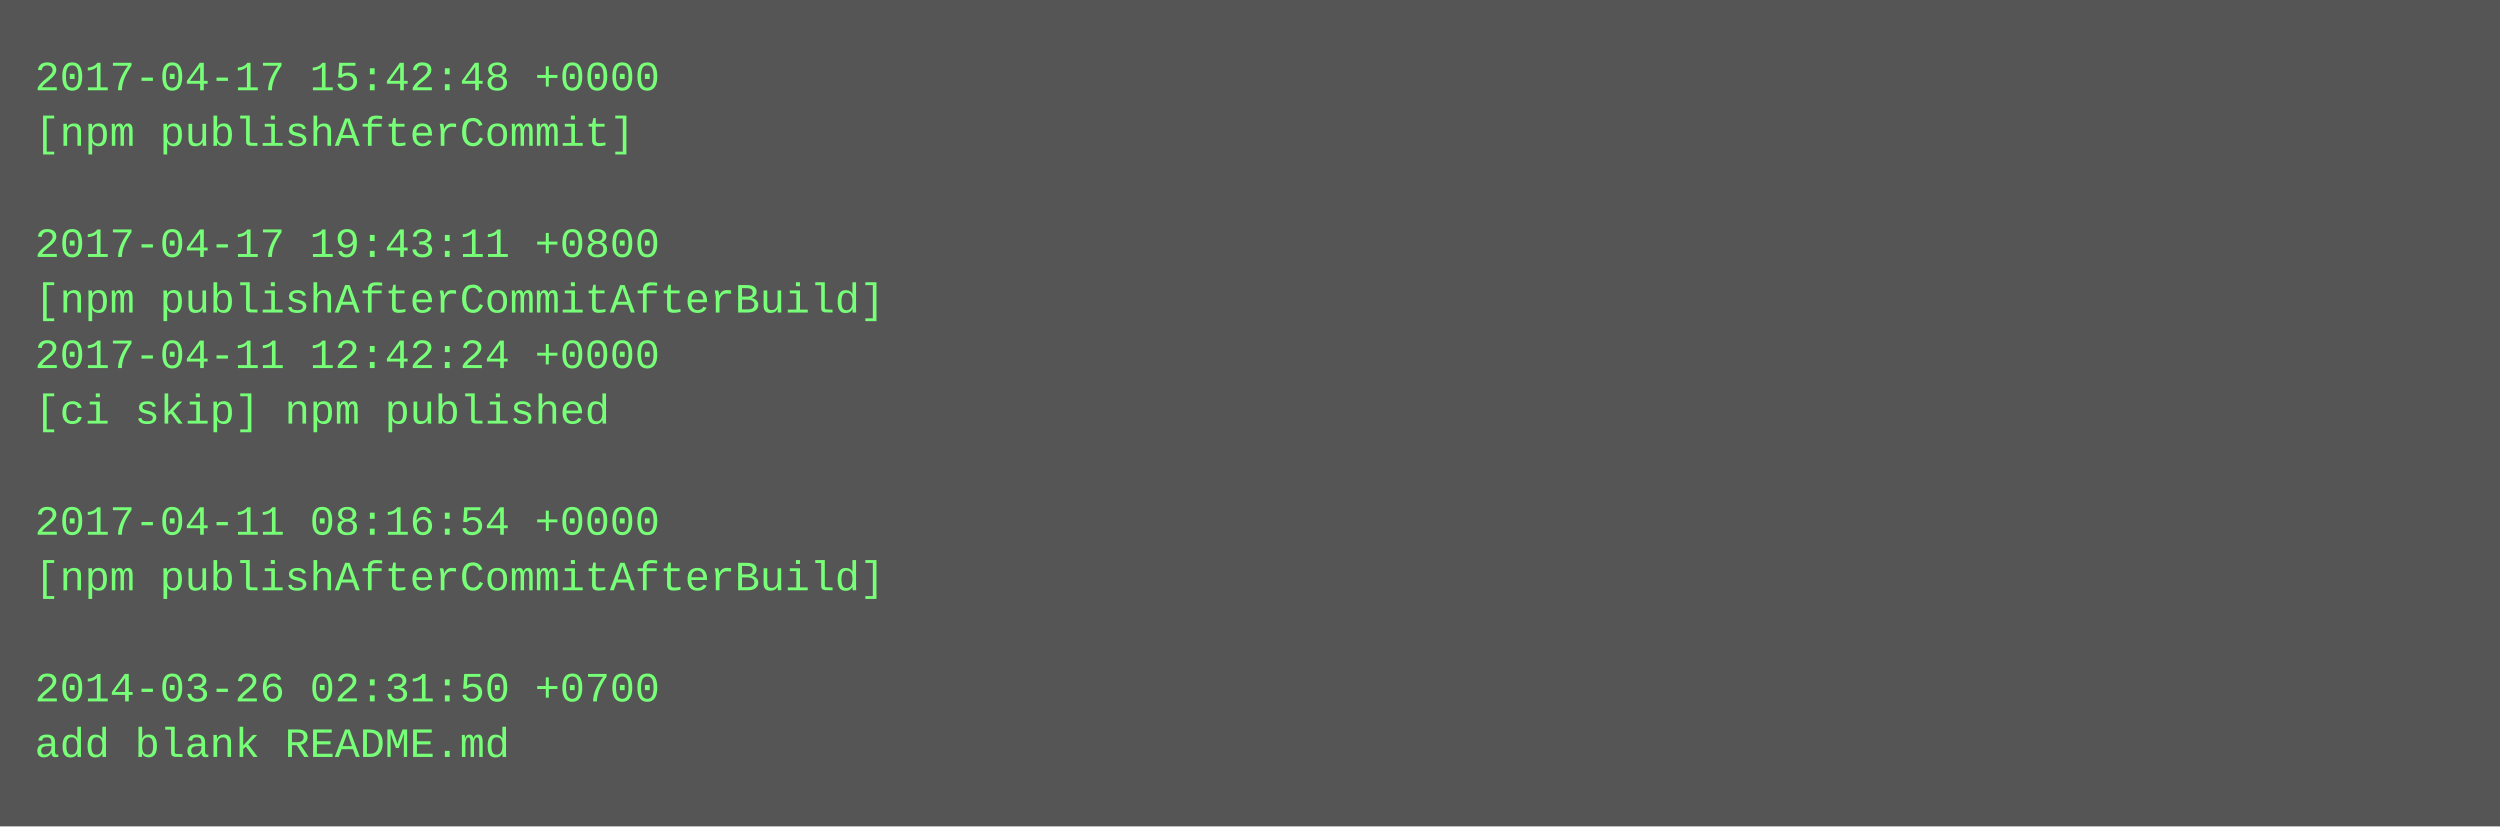
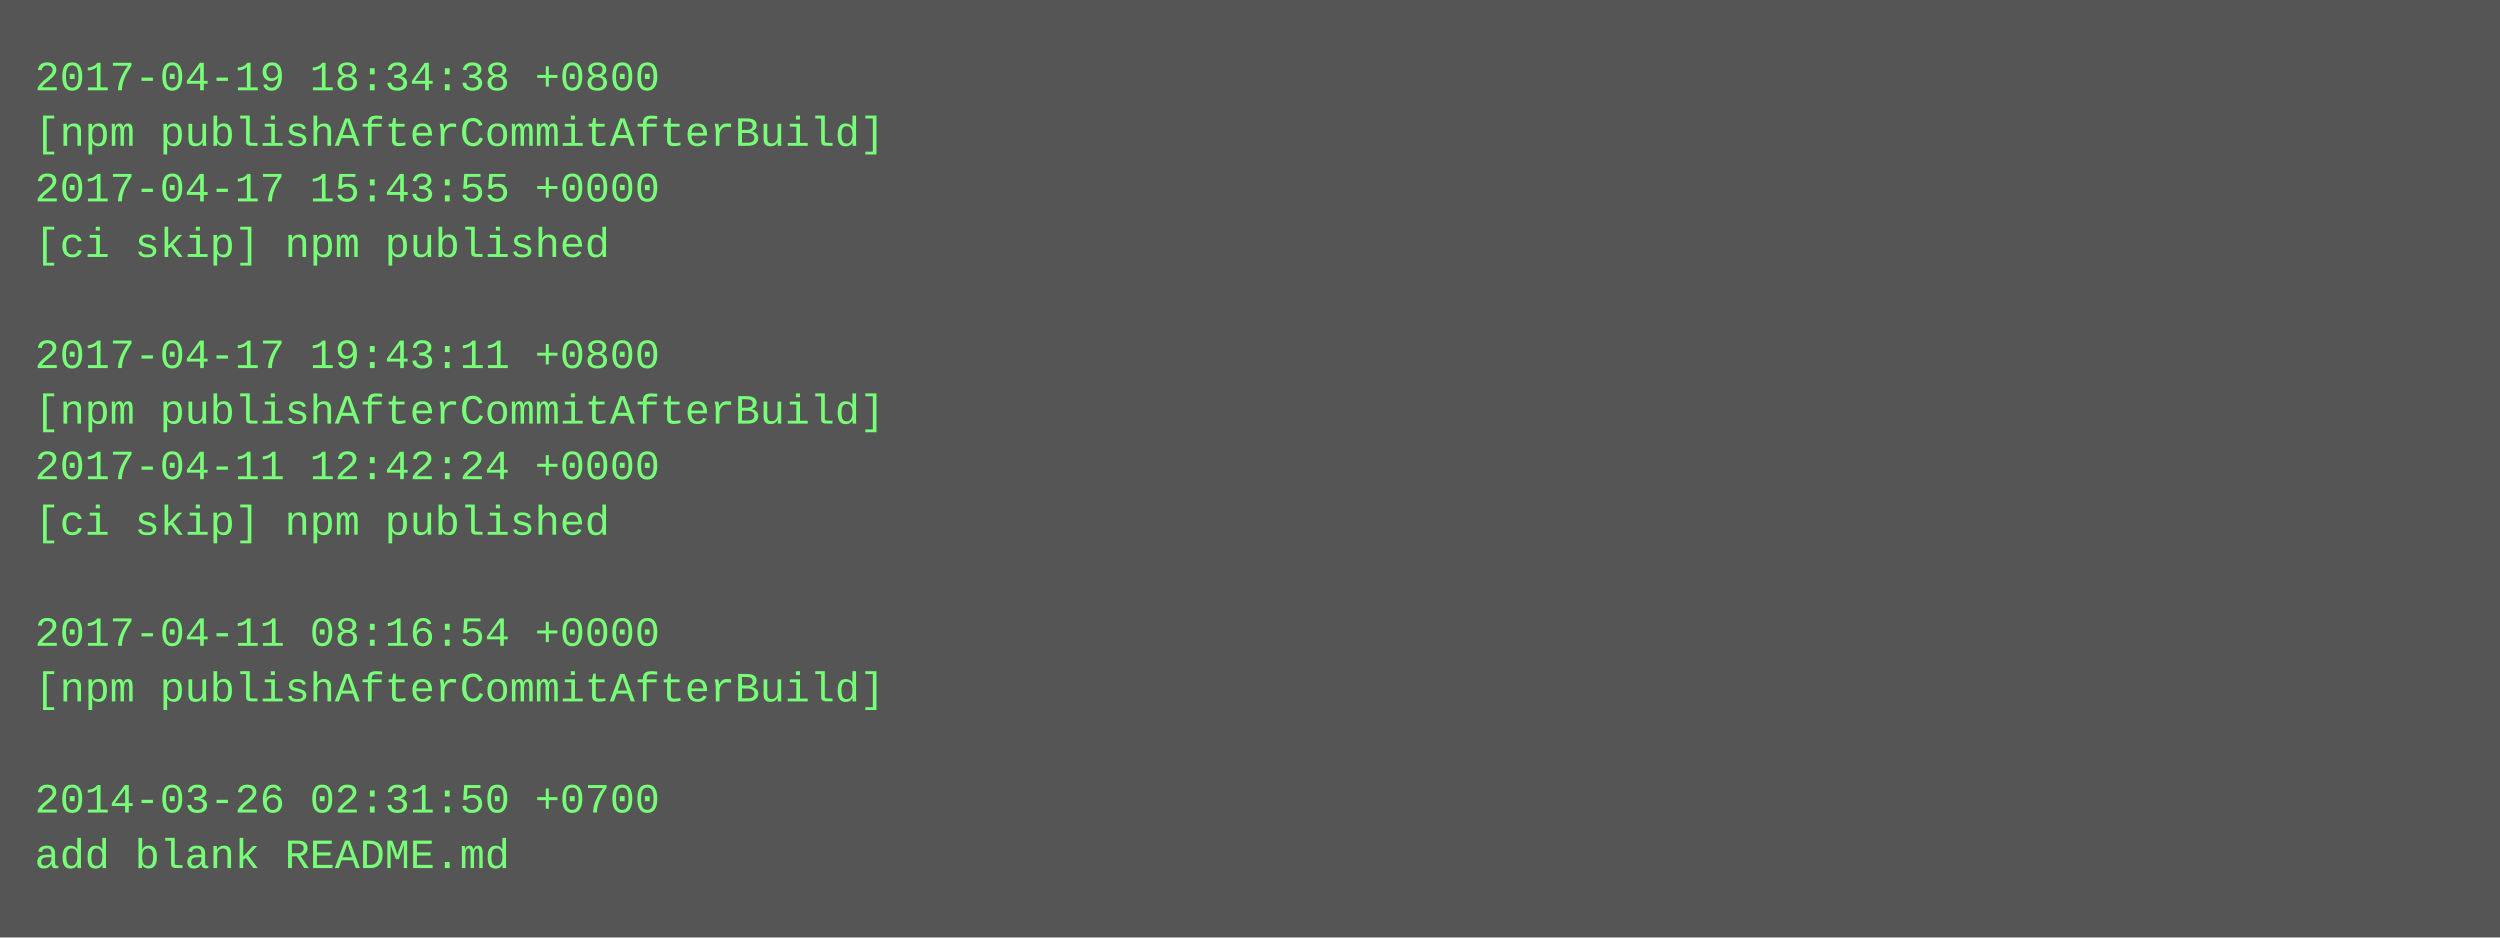
- <svg xmlns="http://www.w3.org/2000/svg" height="238" width="720">
-   <rect height="238" fill="#555" width="720" />
+ <svg xmlns="http://www.w3.org/2000/svg" height="270" width="720">
+   <rect height="270" fill="#555" width="720" />
  <text fill="#7f7" font-family="Courier New" font-size="12" xml:space="preserve">
-     <tspan x="10" y="26">2017-04-17 15:42:48 +0000</tspan>
-     <tspan x="10" y="42">[npm publishAfterCommit]</tspan>
-     <tspan x="10" y="58" />
-     <tspan x="10" y="74">2017-04-17 19:43:11 +0800</tspan>
-     <tspan x="10" y="90">[npm publishAfterCommitAfterBuild]</tspan>
-     <tspan x="10" y="106">2017-04-11 12:42:24 +0000</tspan>
-     <tspan x="10" y="122">[ci skip] npm published</tspan>
-     <tspan x="10" y="138" />
-     <tspan x="10" y="154">2017-04-11 08:16:54 +0000</tspan>
-     <tspan x="10" y="170">[npm publishAfterCommitAfterBuild]</tspan>
-     <tspan x="10" y="186" />
-     <tspan x="10" y="202">2014-03-26 02:31:50 +0700</tspan>
-     <tspan x="10" y="218">add blank README.md</tspan>
+     <tspan x="10" y="26">2017-04-19 18:34:38 +0800</tspan>
+     <tspan x="10" y="42">[npm publishAfterCommitAfterBuild]</tspan>
+     <tspan x="10" y="58">2017-04-17 15:43:55 +0000</tspan>
+     <tspan x="10" y="74">[ci skip] npm published</tspan>
+     <tspan x="10" y="90" />
+     <tspan x="10" y="106">2017-04-17 19:43:11 +0800</tspan>
+     <tspan x="10" y="122">[npm publishAfterCommitAfterBuild]</tspan>
+     <tspan x="10" y="138">2017-04-11 12:42:24 +0000</tspan>
+     <tspan x="10" y="154">[ci skip] npm published</tspan>
+     <tspan x="10" y="170" />
+     <tspan x="10" y="186">2017-04-11 08:16:54 +0000</tspan>
+     <tspan x="10" y="202">[npm publishAfterCommitAfterBuild]</tspan>
+     <tspan x="10" y="218" />
+     <tspan x="10" y="234">2014-03-26 02:31:50 +0700</tspan>
+     <tspan x="10" y="250">add blank README.md</tspan>
  </text>
</svg>
